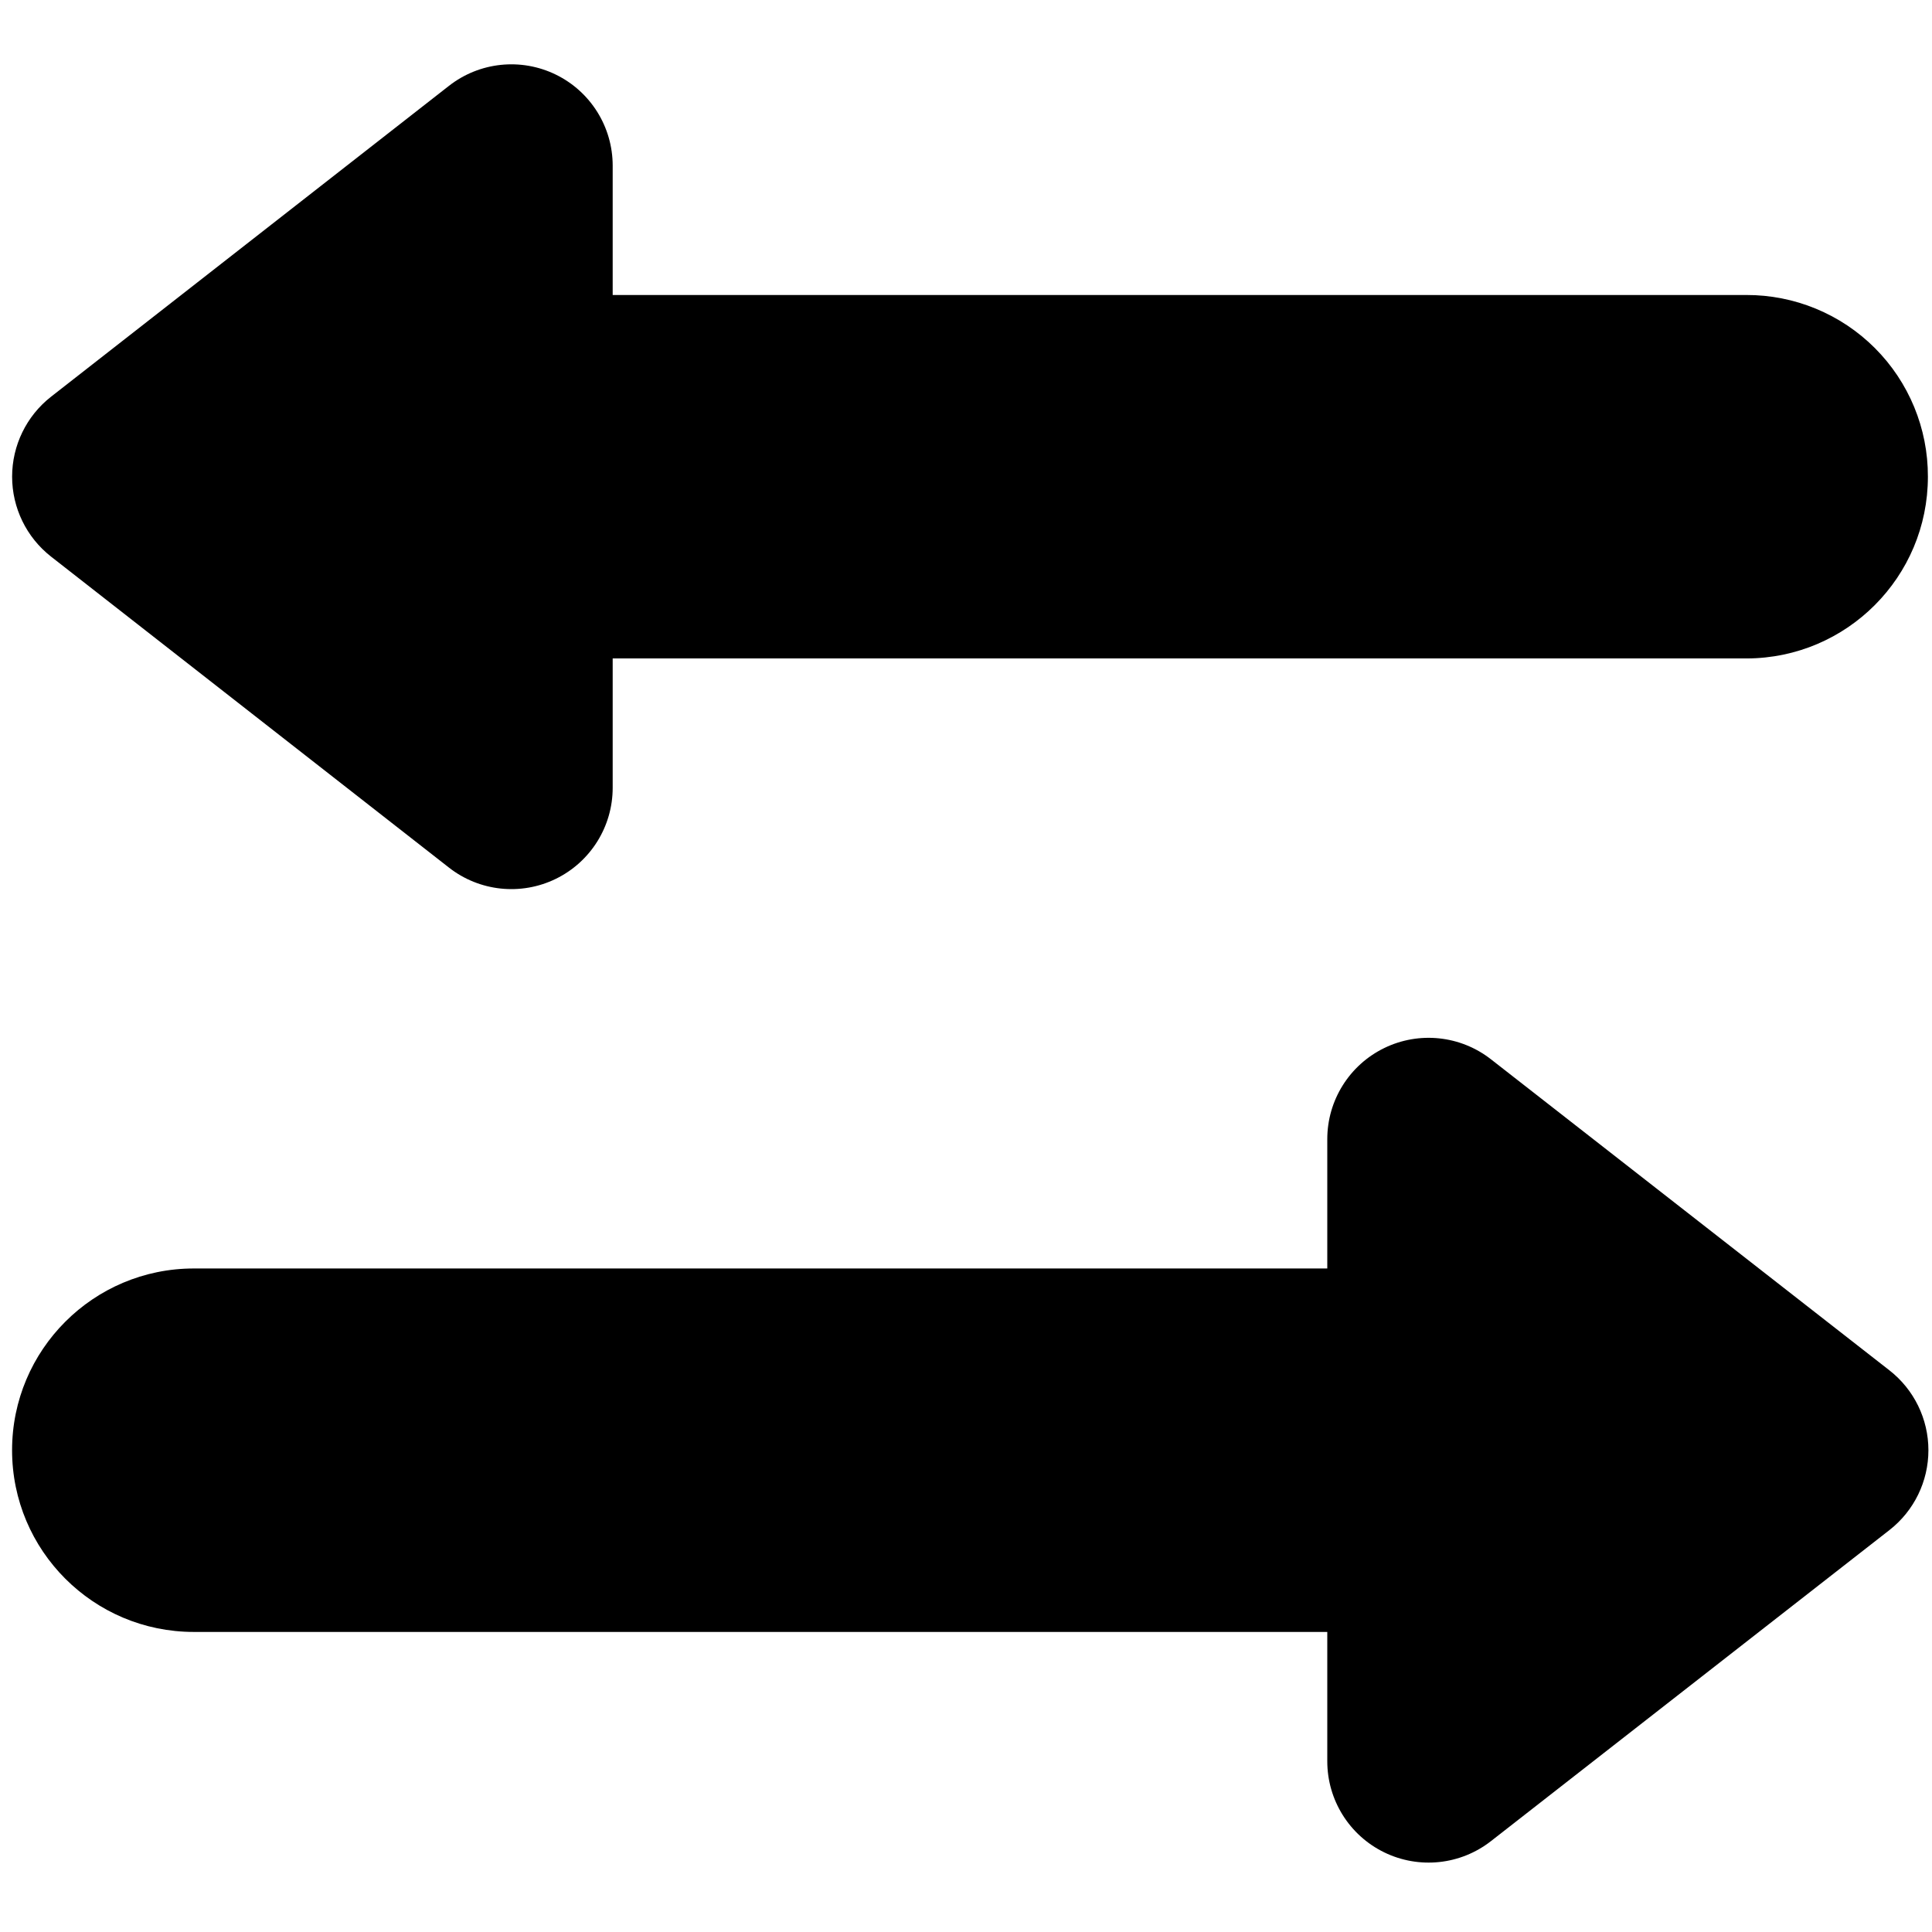
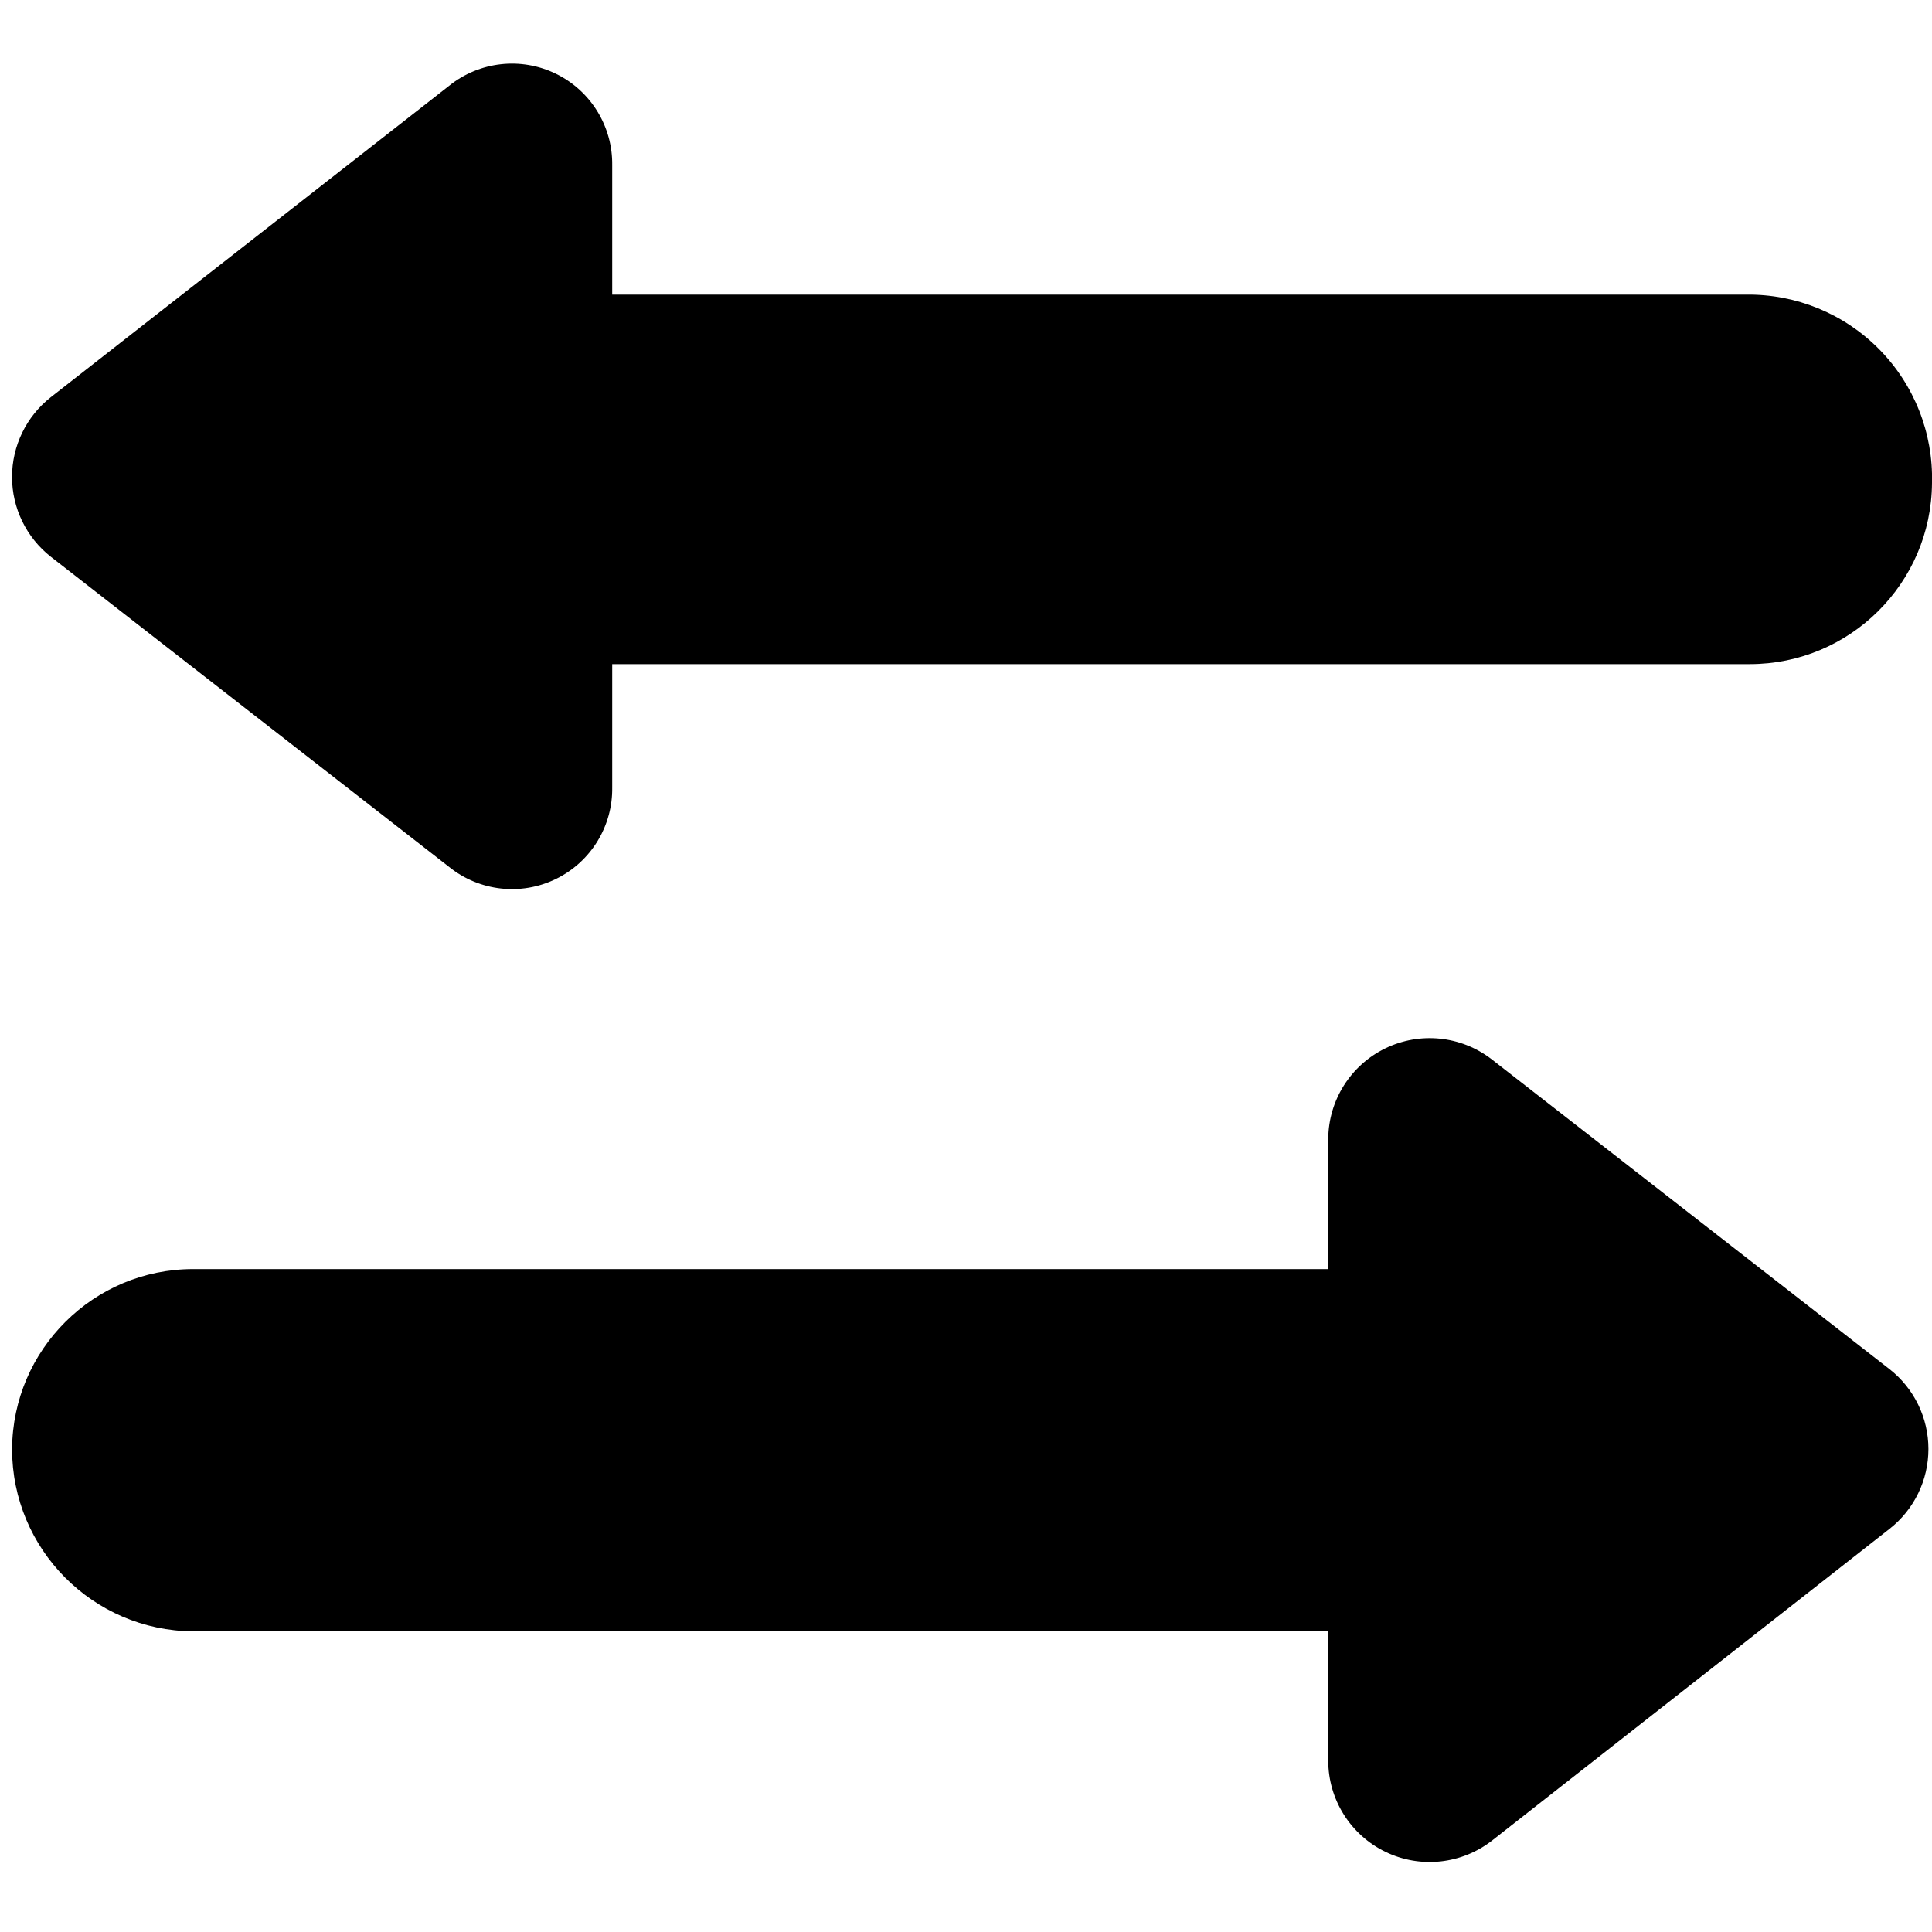
<svg xmlns="http://www.w3.org/2000/svg" viewBox="0 0 16 16">
  <g id="Layer_1" data-name="Layer 1">
    <g id="New_Symbol_37" data-name="New Symbol 37">
-       <path d="M15.966,3.948a1.505,1.505,0,0,1-1.5,1.505H5.074V6.524a.839.839,0,0,1-1.356.661L.422,4.609a.841.841,0,0,1,0-1.323L3.718.711a.839.839,0,0,1,1.356.661V2.443h9.387A1.5,1.5,0,0,1,15.966,3.948ZM.1,12.01a1.505,1.505,0,0,0,1.505,1.505h9.387v1.071a.839.839,0,0,0,1.356.661l3.3-2.576a.839.839,0,0,0,0-1.322l-3.3-2.576a.839.839,0,0,0-1.356.661v1.071H1.605A1.505,1.505,0,0,0,.1,12.01Z" />
+       <path d="M16,4a1.51,1.51,0,0,1-1.51,1.5H5.07V6.52a.83.83,0,0,1-1.35.66L.42,4.61a.84.84,0,0,1,0-1.32L3.72.71a.83.83,0,0,1,1.35.66V2.44h9.39A1.52,1.52,0,0,1,16,4ZM.1,12a1.51,1.51,0,0,0,1.5,1.51H11v1.07a.84.84,0,0,0,1.36.66l3.29-2.58a.84.84,0,0,0,0-1.32L12.35,8.77A.84.84,0,0,0,11,9.43v1.08H1.6A1.5,1.5,0,0,0,.1,12Z" />
    </g>
  </g>
</svg>
